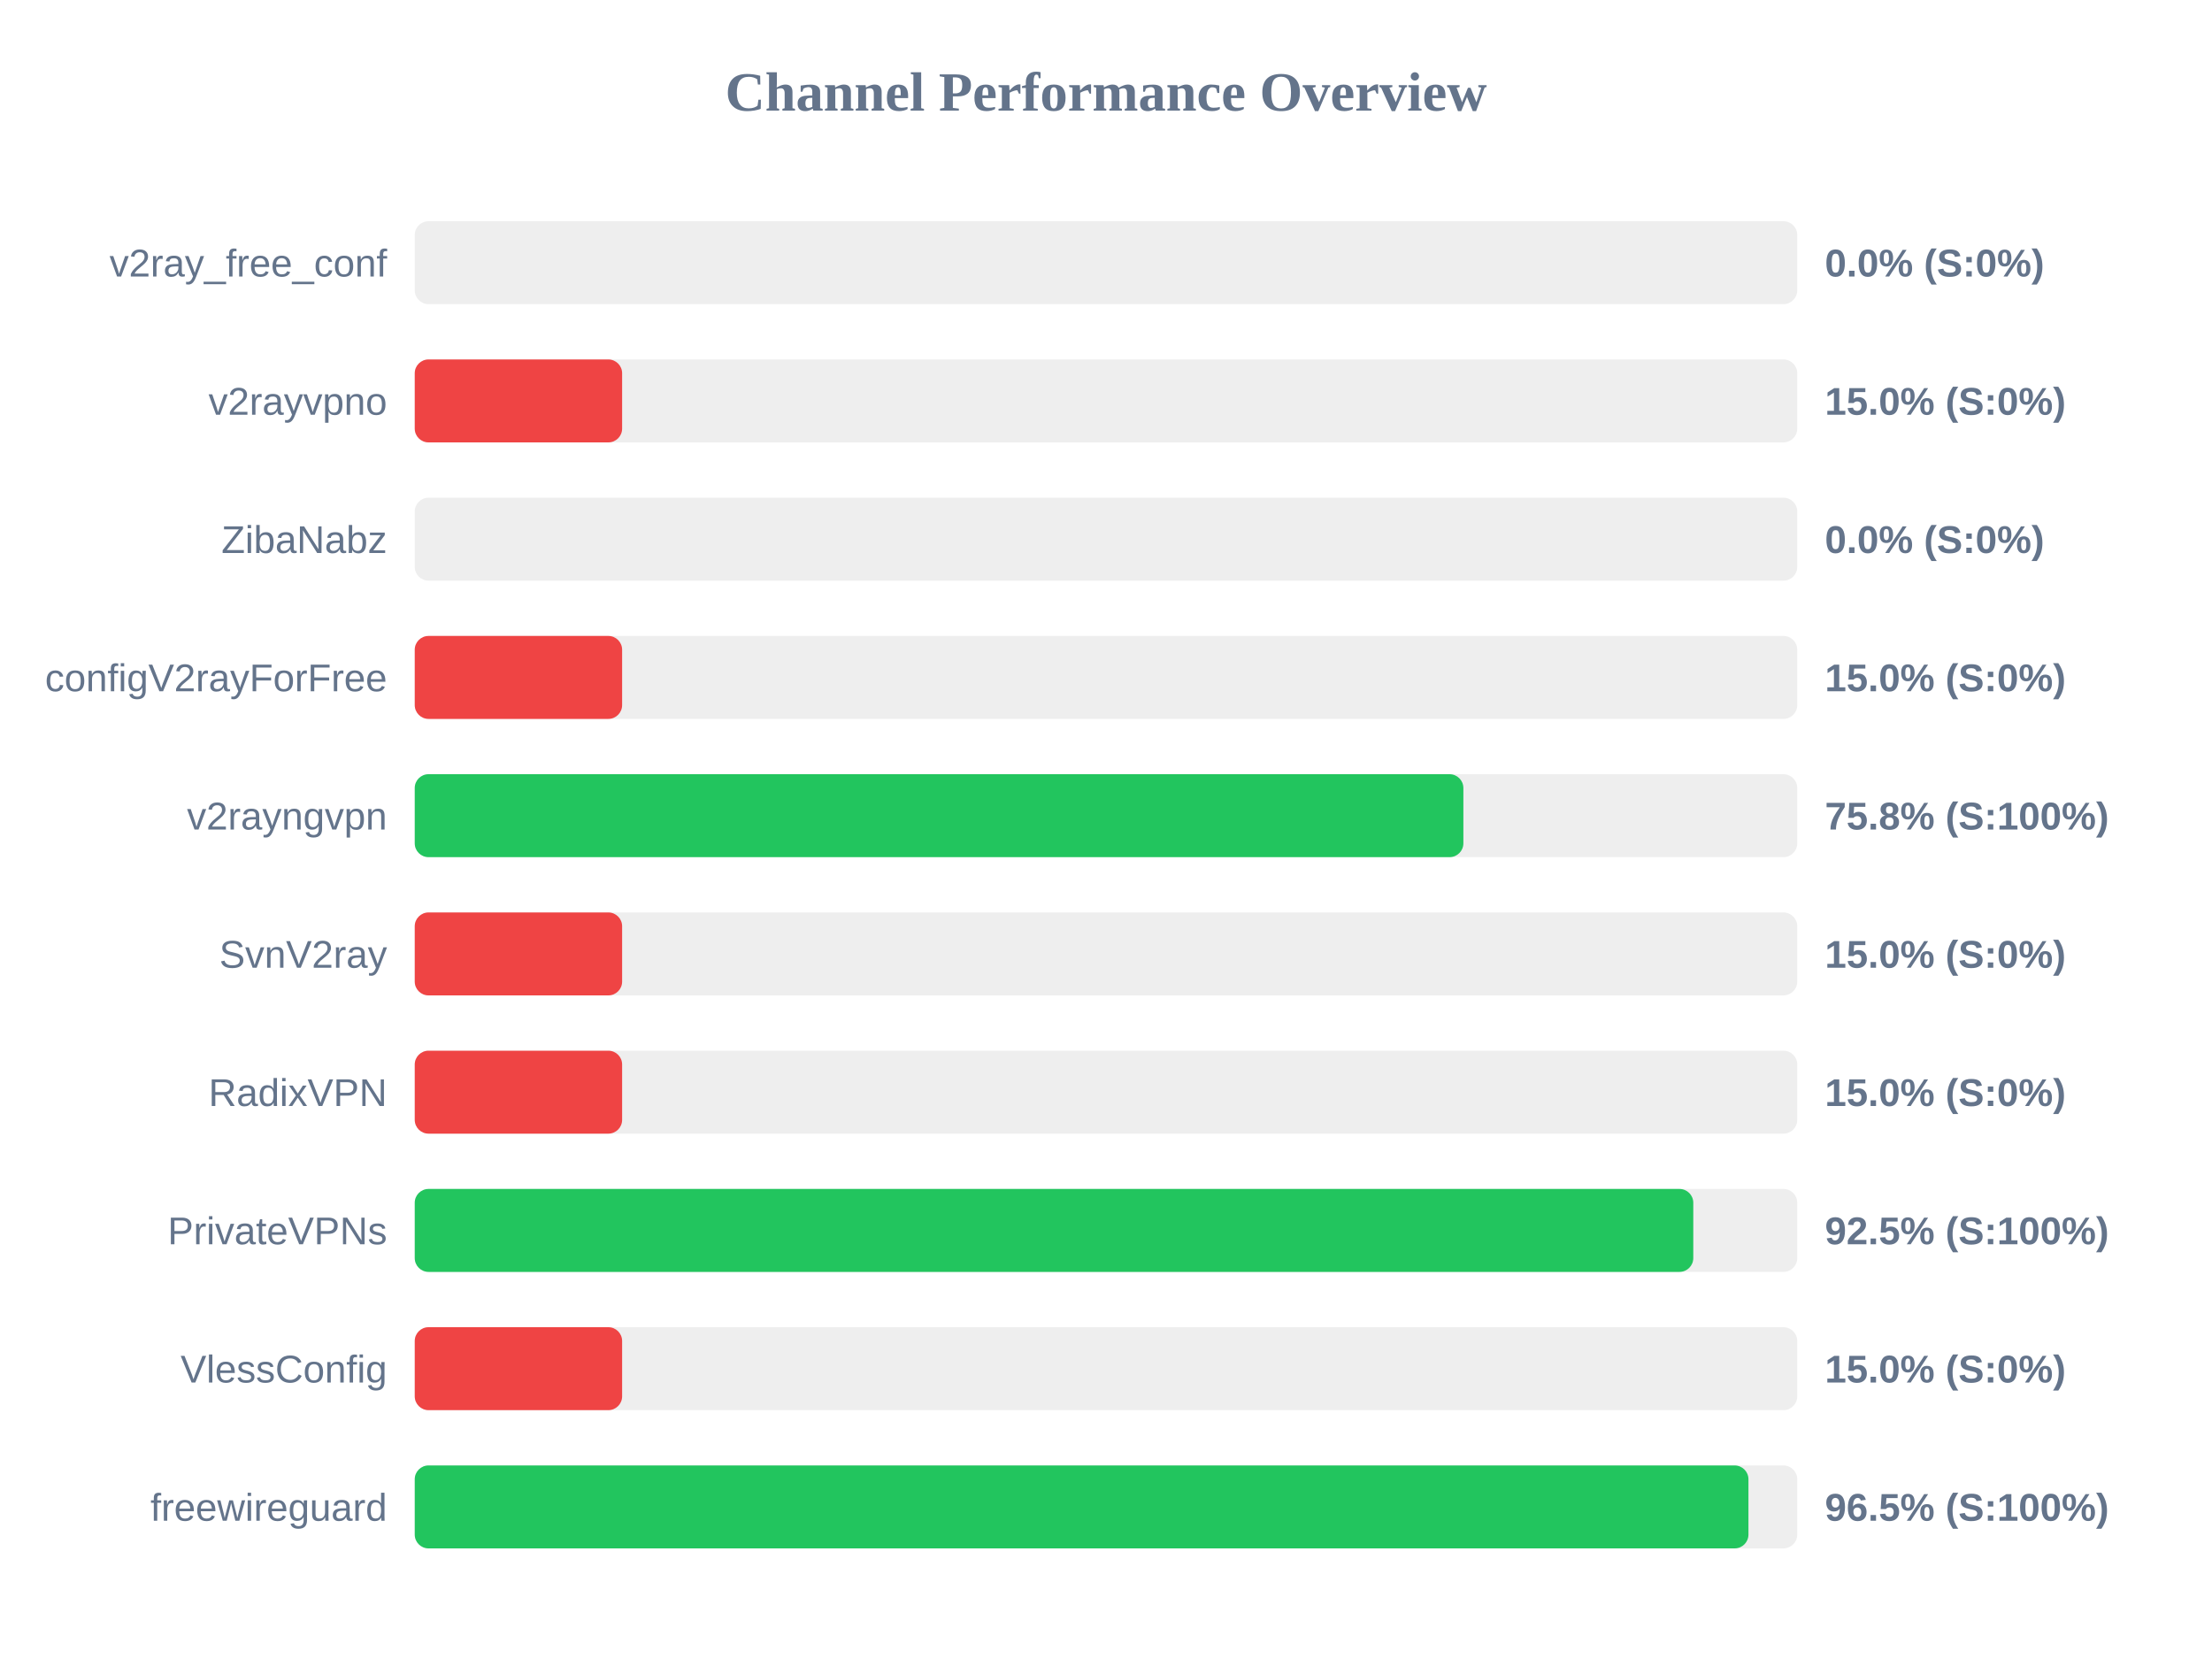
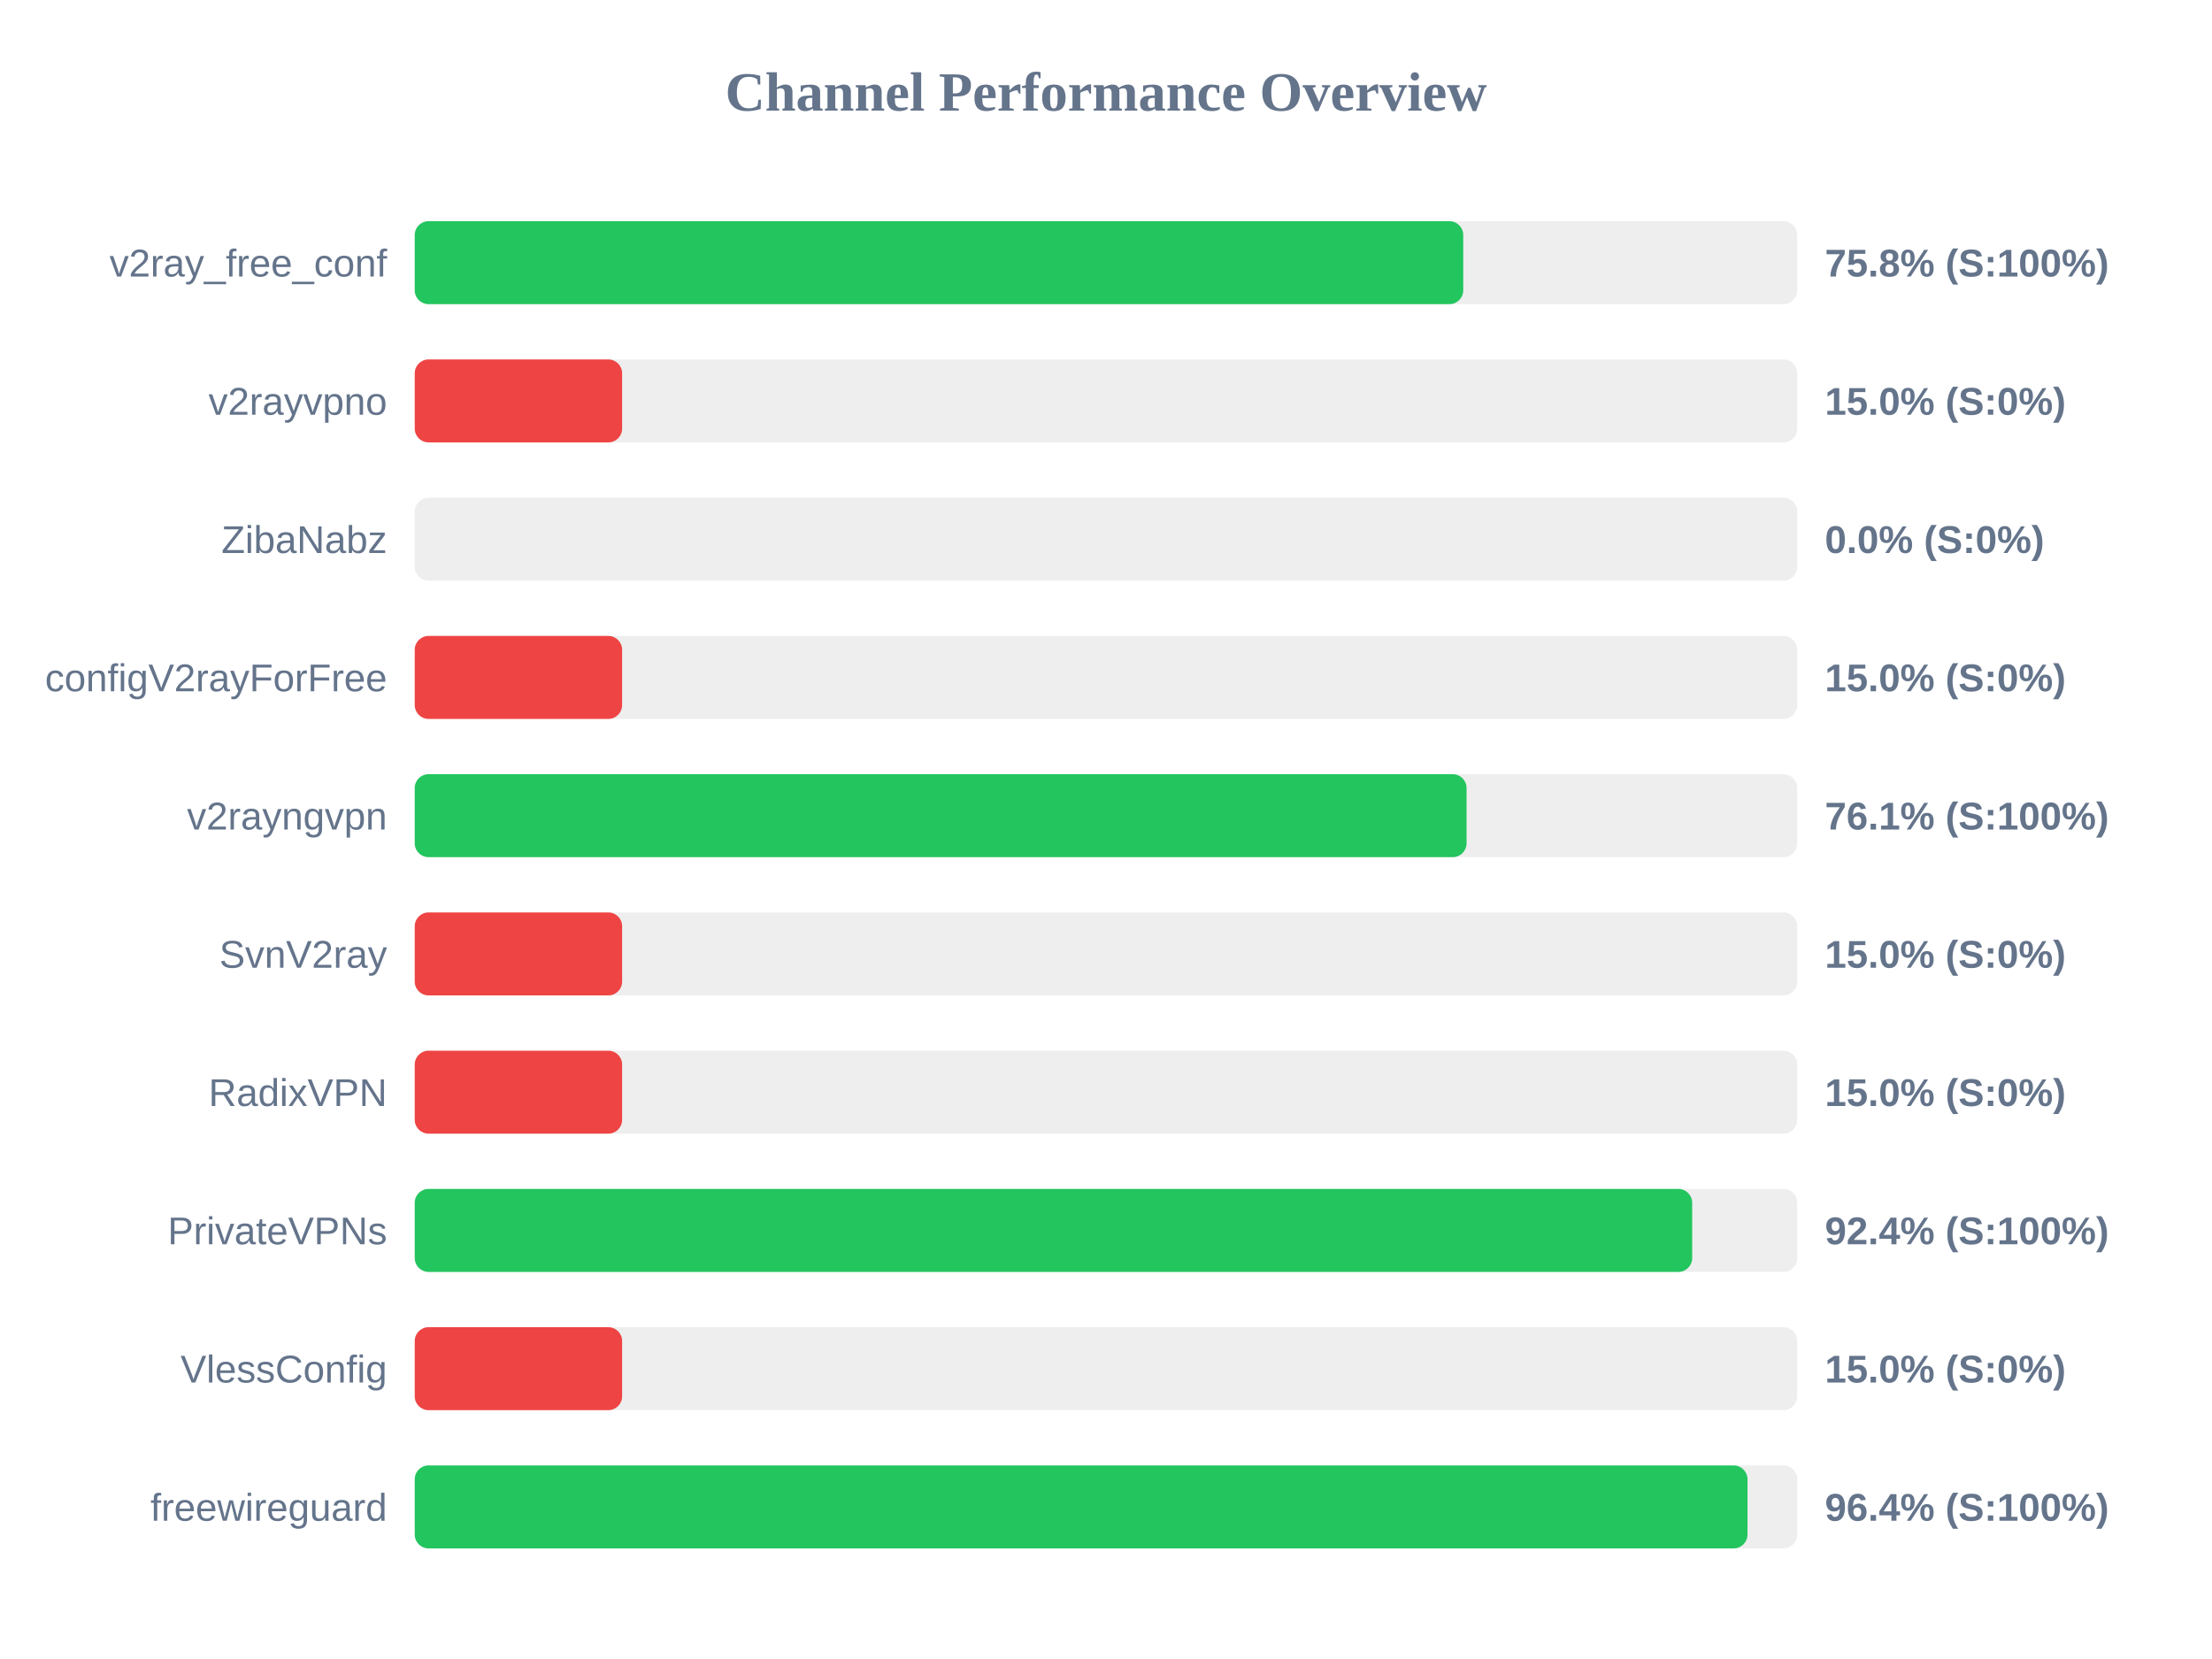
<svg xmlns="http://www.w3.org/2000/svg" width="800" height="600" version="1.1">
  <style>
        .row { font: 14px Arial; fill: #64748b; }
        .score { font: bold 14px Arial; fill: #64748b; }
    </style>
  <text x="400" y="40" text-anchor="middle" font-size="20px" font-weight="bold" fill="#64748b">Channel Performance Overview</text>
  <rect x="150" y="80" width="500" height="30" fill="#eee" rx="5" />
-   <rect x="150" y="80" width="0.0" height="30" fill="#ef4444" rx="5" />
+   <rect x="150" y="80" width="379.2" height="30" fill="#22c55e" rx="5" />
  <text x="140" y="100" text-anchor="end" class="row">v2ray_free_conf</text>
-   <text x="660" y="100" text-anchor="start" class="score">0.0% (S:0%)</text>
+   <text x="660" y="100" text-anchor="start" class="score">75.8% (S:100%)</text>
  <rect x="150" y="130" width="500" height="30" fill="#eee" rx="5" />
  <rect x="150" y="130" width="75.0" height="30" fill="#ef4444" rx="5" />
  <text x="140" y="150" text-anchor="end" class="row">v2rayvpno</text>
  <text x="660" y="150" text-anchor="start" class="score">15.0% (S:0%)</text>
  <rect x="150" y="180" width="500" height="30" fill="#eee" rx="5" />
  <rect x="150" y="180" width="0.0" height="30" fill="#ef4444" rx="5" />
  <text x="140" y="200" text-anchor="end" class="row">ZibaNabz</text>
  <text x="660" y="200" text-anchor="start" class="score">0.0% (S:0%)</text>
  <rect x="150" y="230" width="500" height="30" fill="#eee" rx="5" />
  <rect x="150" y="230" width="75.0" height="30" fill="#ef4444" rx="5" />
  <text x="140" y="250" text-anchor="end" class="row">configV2rayForFree</text>
  <text x="660" y="250" text-anchor="start" class="score">15.0% (S:0%)</text>
  <rect x="150" y="280" width="500" height="30" fill="#eee" rx="5" />
-   <rect x="150" y="280" width="379.25" height="30" fill="#22c55e" rx="5" />
+   <rect x="150" y="280" width="380.4" height="30" fill="#22c55e" rx="5" />
  <text x="140" y="300" text-anchor="end" class="row">v2rayngvpn</text>
-   <text x="660" y="300" text-anchor="start" class="score">75.8% (S:100%)</text>
+   <text x="660" y="300" text-anchor="start" class="score">76.1% (S:100%)</text>
  <rect x="150" y="330" width="500" height="30" fill="#eee" rx="5" />
  <rect x="150" y="330" width="75.0" height="30" fill="#ef4444" rx="5" />
  <text x="140" y="350" text-anchor="end" class="row">SvnV2ray</text>
  <text x="660" y="350" text-anchor="start" class="score">15.0% (S:0%)</text>
  <rect x="150" y="380" width="500" height="30" fill="#eee" rx="5" />
  <rect x="150" y="380" width="75.0" height="30" fill="#ef4444" rx="5" />
  <text x="140" y="400" text-anchor="end" class="row">RadixVPN</text>
  <text x="660" y="400" text-anchor="start" class="score">15.0% (S:0%)</text>
  <rect x="150" y="430" width="500" height="30" fill="#eee" rx="5" />
-   <rect x="150" y="430" width="462.4" height="30" fill="#22c55e" rx="5" />
+   <rect x="150" y="430" width="462.0" height="30" fill="#22c55e" rx="5" />
  <text x="140" y="450" text-anchor="end" class="row">PrivateVPNs</text>
-   <text x="660" y="450" text-anchor="start" class="score">92.5% (S:100%)</text>
+   <text x="660" y="450" text-anchor="start" class="score">92.4% (S:100%)</text>
  <rect x="150" y="480" width="500" height="30" fill="#eee" rx="5" />
  <rect x="150" y="480" width="75.0" height="30" fill="#ef4444" rx="5" />
  <text x="140" y="500" text-anchor="end" class="row">VlessConfig</text>
  <text x="660" y="500" text-anchor="start" class="score">15.0% (S:0%)</text>
  <rect x="150" y="530" width="500" height="30" fill="#eee" rx="5" />
-   <rect x="150" y="530" width="482.35" height="30" fill="#22c55e" rx="5" />
+   <rect x="150" y="530" width="482.0" height="30" fill="#22c55e" rx="5" />
  <text x="140" y="550" text-anchor="end" class="row">freewireguard</text>
-   <text x="660" y="550" text-anchor="start" class="score">96.5% (S:100%)</text>
+   <text x="660" y="550" text-anchor="start" class="score">96.4% (S:100%)</text>
</svg>
